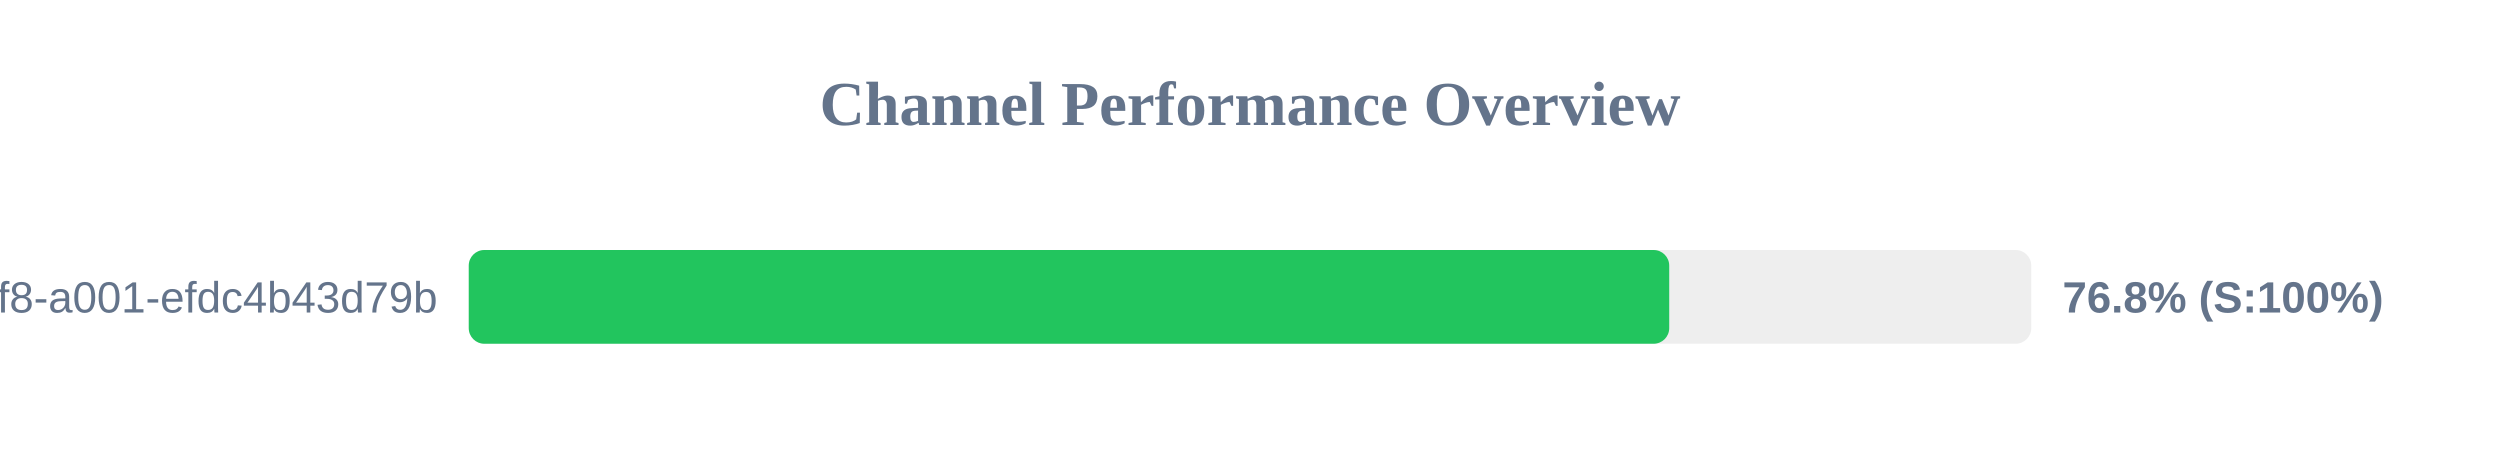
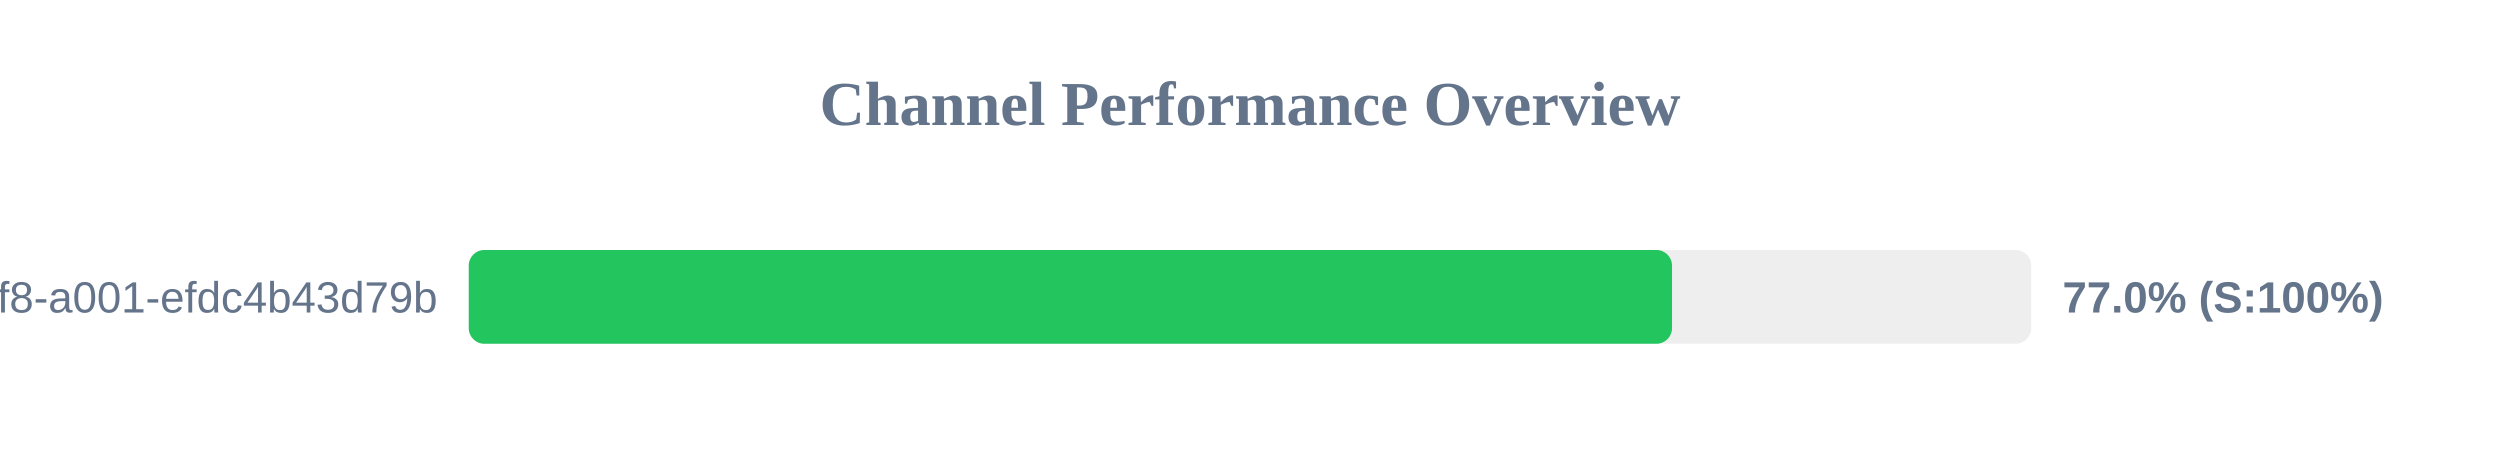
<svg xmlns="http://www.w3.org/2000/svg" width="800" height="150" version="1.1">
  <style>
        .row { font: 14px Arial; fill: #64748b; }
        .score { font: bold 14px Arial; fill: #64748b; }
    </style>
  <text x="400" y="40" text-anchor="middle" font-size="20px" font-weight="bold" fill="#64748b">Channel Performance Overview</text>
  <rect x="150" y="80" width="500" height="30" fill="#eee" rx="5" />
-   <rect x="150" y="80" width="384.15" height="30" fill="#22c55e" rx="5" />
+   <rect x="150" y="80" width="385.05" height="30" fill="#22c55e" rx="5" />
  <text x="140" y="100" text-anchor="end" class="row">?uuid=1fdb6b30-5371-4ff8-a001-efdc4b43d79b</text>
-   <text x="660" y="100" text-anchor="start" class="score">76.8% (S:100%)</text>
+   <text x="660" y="100" text-anchor="start" class="score">77.0% (S:100%)</text>
</svg>
